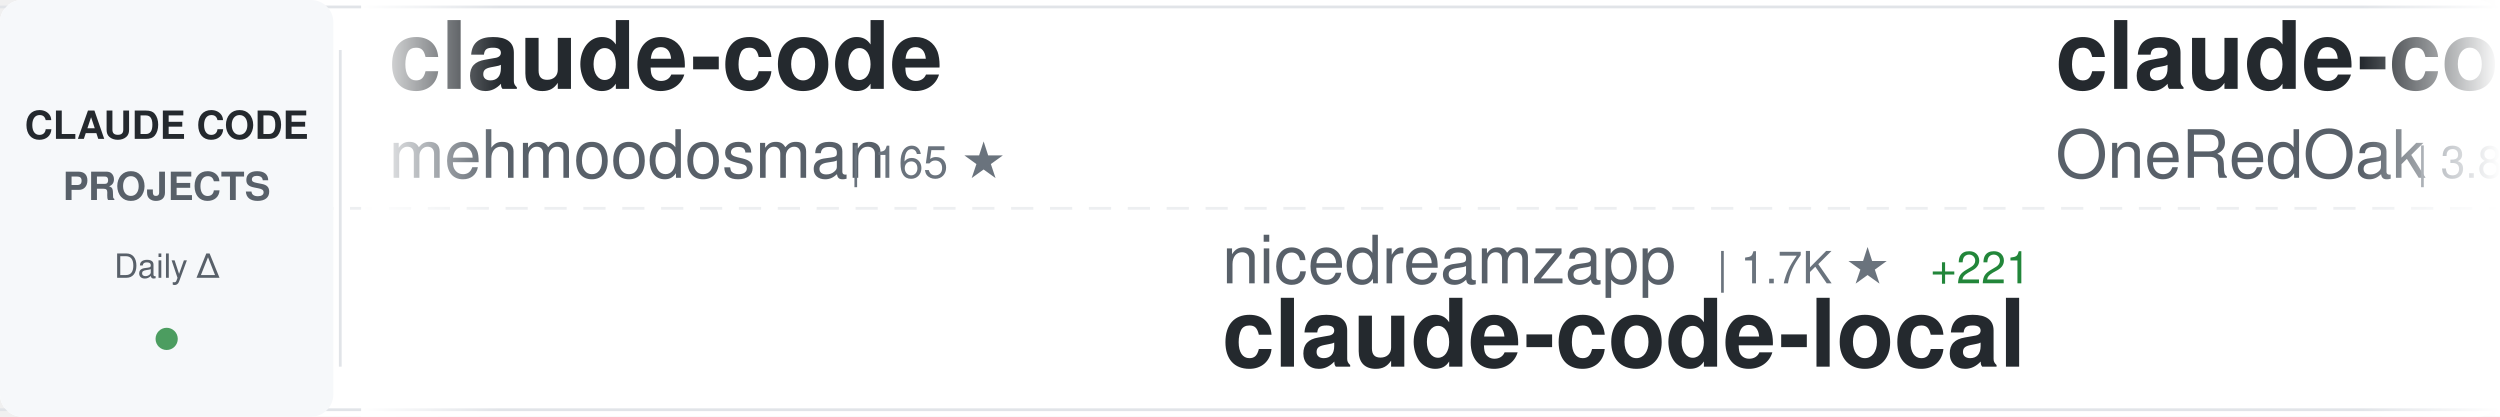
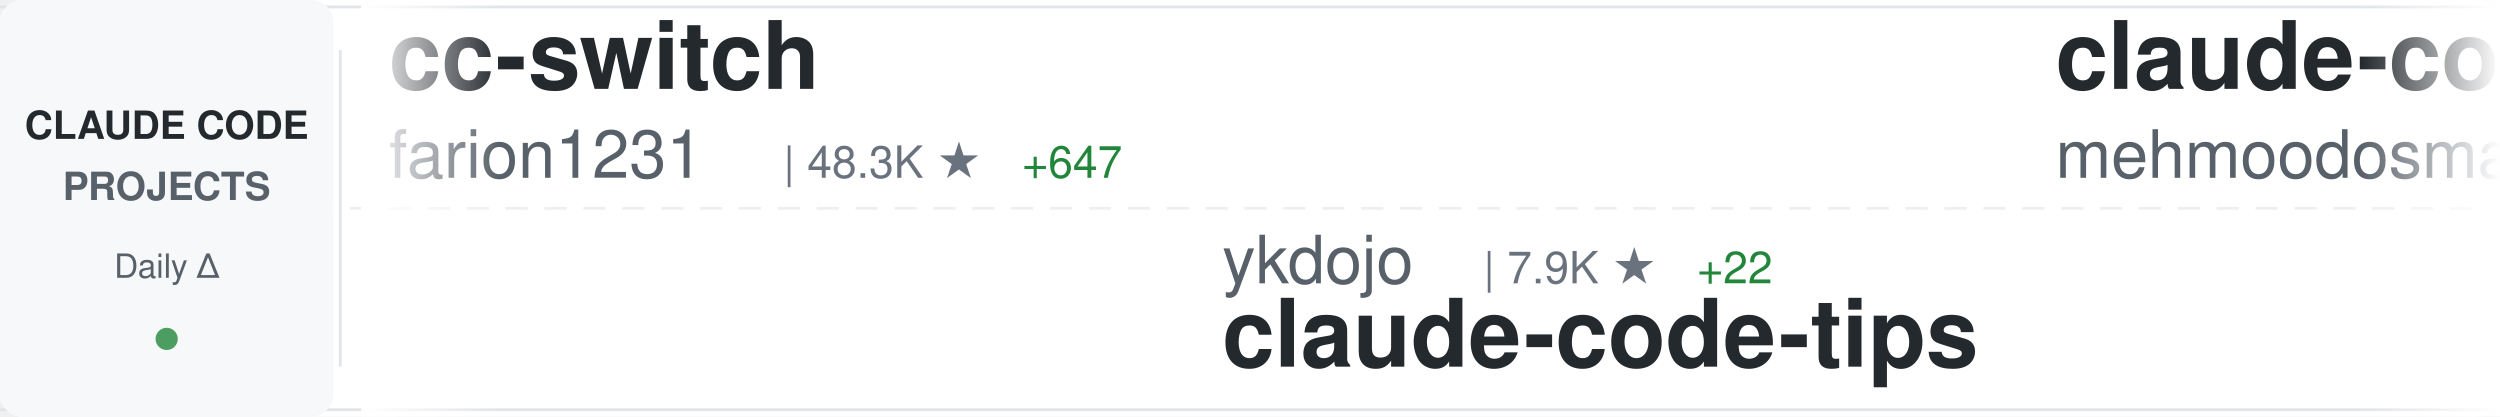
<svg xmlns="http://www.w3.org/2000/svg" width="900" height="150">
  <defs>
    <linearGradient id="awesomeLeftFade" x1="0%" y1="0%" x2="100%" y2="0%">
      <stop offset="0%" style="stop-color:#ffffff;stop-opacity:1" />
      <stop offset="100%" style="stop-color:#ffffff;stop-opacity:0" />
    </linearGradient>
    <linearGradient id="awesomeRightFade" x1="0%" y1="0%" x2="100%" y2="0%">
      <stop offset="0%" style="stop-color:#ffffff;stop-opacity:0" />
      <stop offset="100%" style="stop-color:#ffffff;stop-opacity:1" />
    </linearGradient>
  </defs>
  <rect width="900" height="150" fill="#ffffff" rx="8" />
  <rect x="0" y="2" width="900" height="1" fill="#e1e4e8" />
  <rect x="0" y="147" width="900" height="1" fill="#e1e4e8" />
  <line x1="0" y1="75" x2="900" y2="75" stroke="#e1e4e8" stroke-width="1" stroke-dasharray="8 6" opacity="0.6" />
  <rect x="0" y="0" width="120" height="150" fill="#f6f8fa" rx="8" />
  <text x="60" y="50" font-family="-apple-system, BlinkMacSystemFont, 'Segoe UI', Helvetica, Arial, sans-serif" font-size="14" font-weight="600" fill="#24292e" text-anchor="middle">CLAUDE CODE</text>
  <text x="60" y="72" font-family="-apple-system, BlinkMacSystemFont, 'Segoe UI', Helvetica, Arial, sans-serif" font-size="14" font-weight="600" fill="#586069" text-anchor="middle">PROJECTS</text>
  <text x="60" y="100" font-family="-apple-system, BlinkMacSystemFont, 'Segoe UI', Helvetica, Arial, sans-serif" font-size="12" font-weight="500" fill="#586069" text-anchor="middle">Daily Δ</text>
  <circle cx="60" cy="122" r="4" fill="#22863a" opacity="0.8" />
  <rect x="122" y="18" width="1" height="114" fill="#e1e4e8" />
  <clipPath id="awesomeTickerClip">
    <rect x="130" y="0" width="770" height="150" />
  </clipPath>
  <g clip-path="url(#awesomeTickerClip)">
    <g id="awesomeTickerItems">
      <animateTransform attributeName="transform" attributeType="XML" type="translate" from="0 0" to="-3000 0" dur="54s" repeatCount="indefinite" />
      <g transform="translate(0, 0)">
+         <text x="140" y="32" font-family="-apple-system, BlinkMacSystemFont, 'Segoe UI', Helvetica, Arial, sans-serif" font-size="34" font-weight="600" fill="#24292e">cc-switch</text>
+         <text x="140" y="64" font-family="-apple-system, BlinkMacSystemFont, 'Segoe UI', Helvetica, Arial, sans-serif" font-size="24" font-weight="400" fill="#586069">farion1231</text>
+         <text x="282" y="64" font-family="-apple-system, BlinkMacSystemFont, 'Segoe UI', Helvetica, Arial, sans-serif" font-size="16" font-weight="500" fill="#6a737d">| 48.3K ★</text>
+         <text x="368" y="64" font-family="-apple-system, BlinkMacSystemFont, 'Segoe UI', Helvetica, Arial, sans-serif" font-size="16" font-weight="500" fill="#22863a"> +647</text>
+       </g>
+       <g transform="translate(300, 0)">
+         <text x="140" y="102" font-family="-apple-system, BlinkMacSystemFont, 'Segoe UI', Helvetica, Arial, sans-serif" font-size="24" font-weight="400" fill="#586069">ykdojo</text>
+         <text x="234" y="102" font-family="-apple-system, BlinkMacSystemFont, 'Segoe UI', Helvetica, Arial, sans-serif" font-size="16" font-weight="500" fill="#6a737d">| 7.9K ★</text>
+         <text x="311" y="102" font-family="-apple-system, BlinkMacSystemFont, 'Segoe UI', Helvetica, Arial, sans-serif" font-size="16" font-weight="500" fill="#22863a"> +22</text>
+         <text x="140" y="132" font-family="-apple-system, BlinkMacSystemFont, 'Segoe UI', Helvetica, Arial, sans-serif" font-size="34" font-weight="600" fill="#24292e">claude-code-tips</text>
+       </g>
+       <g transform="translate(600, 0)">
        <text x="140" y="32" font-family="-apple-system, BlinkMacSystemFont, 'Segoe UI', Helvetica, Arial, sans-serif" font-size="34" font-weight="600" fill="#24292e">claude-code</text>
        <text x="140" y="64" font-family="-apple-system, BlinkMacSystemFont, 'Segoe UI', Helvetica, Arial, sans-serif" font-size="24" font-weight="400" fill="#586069">mehmoodosman</text>
-         <text x="306" y="64" font-family="-apple-system, BlinkMacSystemFont, 'Segoe UI', Helvetica, Arial, sans-serif" font-size="16" font-weight="500" fill="#6a737d">| 165 ★</text>
-       </g>
-       <g transform="translate(300, 0)">
-         <text x="140" y="102" font-family="-apple-system, BlinkMacSystemFont, 'Segoe UI', Helvetica, Arial, sans-serif" font-size="24" font-weight="400" fill="#586069">nicedreamzapp</text>
-         <text x="318" y="102" font-family="-apple-system, BlinkMacSystemFont, 'Segoe UI', Helvetica, Arial, sans-serif" font-size="16" font-weight="500" fill="#6a737d">| 1.7K ★</text>
-         <text x="395" y="102" font-family="-apple-system, BlinkMacSystemFont, 'Segoe UI', Helvetica, Arial, sans-serif" font-size="16" font-weight="500" fill="#22863a"> +221</text>
-         <text x="140" y="132" font-family="-apple-system, BlinkMacSystemFont, 'Segoe UI', Helvetica, Arial, sans-serif" font-size="34" font-weight="600" fill="#24292e">claude-code-local</text>
-       </g>
-       <g transform="translate(600, 0)">
-         <text x="140" y="32" font-family="-apple-system, BlinkMacSystemFont, 'Segoe UI', Helvetica, Arial, sans-serif" font-size="34" font-weight="600" fill="#24292e">claude-code-workflows</text>
-         <text x="140" y="64" font-family="-apple-system, BlinkMacSystemFont, 'Segoe UI', Helvetica, Arial, sans-serif" font-size="24" font-weight="400" fill="#586069">OneRedOak</text>
-         <text x="270" y="64" font-family="-apple-system, BlinkMacSystemFont, 'Segoe UI', Helvetica, Arial, sans-serif" font-size="16" font-weight="500" fill="#6a737d">| 3.8K ★</text>
+         <text x="306" y="64" font-family="-apple-system, BlinkMacSystemFont, 'Segoe UI', Helvetica, Arial, sans-serif" font-size="16" font-weight="500" fill="#6a737d">| 166 ★</text>
+         <text x="374" y="64" font-family="-apple-system, BlinkMacSystemFont, 'Segoe UI', Helvetica, Arial, sans-serif" font-size="16" font-weight="500" fill="#22863a"> +1</text>
      </g>
      <g transform="translate(900, 0)">
-         <text x="140" y="102" font-family="-apple-system, BlinkMacSystemFont, 'Segoe UI', Helvetica, Arial, sans-serif" font-size="24" font-weight="400" fill="#586069">zstmfhy</text>
-         <text x="246" y="102" font-family="-apple-system, BlinkMacSystemFont, 'Segoe UI', Helvetica, Arial, sans-serif" font-size="16" font-weight="500" fill="#6a737d">| 192 ★</text>
-         <text x="140" y="132" font-family="-apple-system, BlinkMacSystemFont, 'Segoe UI', Helvetica, Arial, sans-serif" font-size="34" font-weight="600" fill="#24292e">Claude-code</text>
+         <text x="140" y="102" font-family="-apple-system, BlinkMacSystemFont, 'Segoe UI', Helvetica, Arial, sans-serif" font-size="24" font-weight="400" fill="#586069">alex000kim</text>
+         <text x="282" y="102" font-family="-apple-system, BlinkMacSystemFont, 'Segoe UI', Helvetica, Arial, sans-serif" font-size="16" font-weight="500" fill="#6a737d">| 218 ★</text>
+         <text x="140" y="132" font-family="-apple-system, BlinkMacSystemFont, 'Segoe UI', Helvetica, Arial, sans-serif" font-size="34" font-weight="600" fill="#24292e">claude-code</text>
      </g>
      <g transform="translate(1200, 0)">
-         <text x="140" y="32" font-family="-apple-system, BlinkMacSystemFont, 'Segoe UI', Helvetica, Arial, sans-serif" font-size="34" font-weight="600" fill="#24292e">Claude-Code-Game-Studios</text>
-         <text x="140" y="64" font-family="-apple-system, BlinkMacSystemFont, 'Segoe UI', Helvetica, Arial, sans-serif" font-size="24" font-weight="400" fill="#586069">Donchitos</text>
-         <text x="270" y="64" font-family="-apple-system, BlinkMacSystemFont, 'Segoe UI', Helvetica, Arial, sans-serif" font-size="16" font-weight="500" fill="#6a737d">| 14.6K ★</text>
-         <text x="356" y="64" font-family="-apple-system, BlinkMacSystemFont, 'Segoe UI', Helvetica, Arial, sans-serif" font-size="16" font-weight="500" fill="#22863a"> +649</text>
+         <text x="140" y="32" font-family="-apple-system, BlinkMacSystemFont, 'Segoe UI', Helvetica, Arial, sans-serif" font-size="34" font-weight="600" fill="#24292e">learn-claude-code</text>
+         <text x="140" y="64" font-family="-apple-system, BlinkMacSystemFont, 'Segoe UI', Helvetica, Arial, sans-serif" font-size="24" font-weight="400" fill="#586069">shareAI-lab</text>
+         <text x="294" y="64" font-family="-apple-system, BlinkMacSystemFont, 'Segoe UI', Helvetica, Arial, sans-serif" font-size="16" font-weight="500" fill="#6a737d">| 55.4K ★</text>
+         <text x="380" y="64" font-family="-apple-system, BlinkMacSystemFont, 'Segoe UI', Helvetica, Arial, sans-serif" font-size="16" font-weight="500" fill="#22863a"> +321</text>
      </g>
      <g transform="translate(1500, 0)">
-         <text x="140" y="102" font-family="-apple-system, BlinkMacSystemFont, 'Segoe UI', Helvetica, Arial, sans-serif" font-size="24" font-weight="400" fill="#586069">Alishahryar1</text>
-         <text x="306" y="102" font-family="-apple-system, BlinkMacSystemFont, 'Segoe UI', Helvetica, Arial, sans-serif" font-size="16" font-weight="500" fill="#6a737d">| 2.0K ★</text>
-         <text x="383" y="102" font-family="-apple-system, BlinkMacSystemFont, 'Segoe UI', Helvetica, Arial, sans-serif" font-size="16" font-weight="500" fill="#22863a"> +14</text>
-         <text x="140" y="132" font-family="-apple-system, BlinkMacSystemFont, 'Segoe UI', Helvetica, Arial, sans-serif" font-size="34" font-weight="600" fill="#24292e">free-claude-code</text>
+         <text x="140" y="102" font-family="-apple-system, BlinkMacSystemFont, 'Segoe UI', Helvetica, Arial, sans-serif" font-size="24" font-weight="400" fill="#586069">anthropics</text>
+         <text x="282" y="102" font-family="-apple-system, BlinkMacSystemFont, 'Segoe UI', Helvetica, Arial, sans-serif" font-size="16" font-weight="500" fill="#6a737d">| 17.5K ★</text>
+         <text x="368" y="102" font-family="-apple-system, BlinkMacSystemFont, 'Segoe UI', Helvetica, Arial, sans-serif" font-size="16" font-weight="500" fill="#22863a"> +95</text>
+         <text x="140" y="132" font-family="-apple-system, BlinkMacSystemFont, 'Segoe UI', Helvetica, Arial, sans-serif" font-size="34" font-weight="600" fill="#24292e">claude-plugins-official</text>
      </g>
      <g transform="translate(1800, 0)">
-         <text x="140" y="32" font-family="-apple-system, BlinkMacSystemFont, 'Segoe UI', Helvetica, Arial, sans-serif" font-size="34" font-weight="600" fill="#24292e">claude-code-security-rev...</text>
-         <text x="140" y="64" font-family="-apple-system, BlinkMacSystemFont, 'Segoe UI', Helvetica, Arial, sans-serif" font-size="24" font-weight="400" fill="#586069">anthropics</text>
-         <text x="282" y="64" font-family="-apple-system, BlinkMacSystemFont, 'Segoe UI', Helvetica, Arial, sans-serif" font-size="16" font-weight="500" fill="#6a737d">| 4.3K ★</text>
-         <text x="359" y="64" font-family="-apple-system, BlinkMacSystemFont, 'Segoe UI', Helvetica, Arial, sans-serif" font-size="16" font-weight="500" fill="#22863a"> +13</text>
+         <text x="140" y="32" font-family="-apple-system, BlinkMacSystemFont, 'Segoe UI', Helvetica, Arial, sans-serif" font-size="34" font-weight="600" fill="#24292e">ralph</text>
+         <text x="140" y="64" font-family="-apple-system, BlinkMacSystemFont, 'Segoe UI', Helvetica, Arial, sans-serif" font-size="24" font-weight="400" fill="#586069">snarktank</text>
+         <text x="270" y="64" font-family="-apple-system, BlinkMacSystemFont, 'Segoe UI', Helvetica, Arial, sans-serif" font-size="16" font-weight="500" fill="#6a737d">| 17.5K ★</text>
+         <text x="356" y="64" font-family="-apple-system, BlinkMacSystemFont, 'Segoe UI', Helvetica, Arial, sans-serif" font-size="16" font-weight="500" fill="#22863a"> +106</text>
      </g>
      <g transform="translate(2100, 0)">
-         <text x="140" y="102" font-family="-apple-system, BlinkMacSystemFont, 'Segoe UI', Helvetica, Arial, sans-serif" font-size="24" font-weight="400" fill="#586069">pengchengneo</text>
-         <text x="306" y="102" font-family="-apple-system, BlinkMacSystemFont, 'Segoe UI', Helvetica, Arial, sans-serif" font-size="16" font-weight="500" fill="#6a737d">| 1.2K ★</text>
-         <text x="383" y="102" font-family="-apple-system, BlinkMacSystemFont, 'Segoe UI', Helvetica, Arial, sans-serif" font-size="16" font-weight="500" fill="#22863a"> +5</text>
-         <text x="140" y="132" font-family="-apple-system, BlinkMacSystemFont, 'Segoe UI', Helvetica, Arial, sans-serif" font-size="34" font-weight="600" fill="#24292e">Claude-Code</text>
+         <text x="140" y="102" font-family="-apple-system, BlinkMacSystemFont, 'Segoe UI', Helvetica, Arial, sans-serif" font-size="24" font-weight="400" fill="#586069">Hyper66666</text>
+         <text x="282" y="102" font-family="-apple-system, BlinkMacSystemFont, 'Segoe UI', Helvetica, Arial, sans-serif" font-size="16" font-weight="500" fill="#6a737d">| 208 ★</text>
+         <text x="140" y="132" font-family="-apple-system, BlinkMacSystemFont, 'Segoe UI', Helvetica, Arial, sans-serif" font-size="34" font-weight="600" fill="#24292e">claude-code-sourcemap</text>
      </g>
      <g transform="translate(2400, 0)">
-         <text x="140" y="32" font-family="-apple-system, BlinkMacSystemFont, 'Segoe UI', Helvetica, Arial, sans-serif" font-size="34" font-weight="600" fill="#24292e">claude-code-spec-workflo...</text>
-         <text x="140" y="64" font-family="-apple-system, BlinkMacSystemFont, 'Segoe UI', Helvetica, Arial, sans-serif" font-size="24" font-weight="400" fill="#586069">Pimzino</text>
-         <text x="246" y="64" font-family="-apple-system, BlinkMacSystemFont, 'Segoe UI', Helvetica, Arial, sans-serif" font-size="16" font-weight="500" fill="#6a737d">| 3.7K ★</text>
-         <text x="323" y="64" font-family="-apple-system, BlinkMacSystemFont, 'Segoe UI', Helvetica, Arial, sans-serif" font-size="16" font-weight="500" fill="#22863a"> +8</text>
+         <text x="140" y="32" font-family="-apple-system, BlinkMacSystemFont, 'Segoe UI', Helvetica, Arial, sans-serif" font-size="34" font-weight="600" fill="#24292e">claude-code-hub</text>
+         <text x="140" y="64" font-family="-apple-system, BlinkMacSystemFont, 'Segoe UI', Helvetica, Arial, sans-serif" font-size="24" font-weight="400" fill="#586069">ding113</text>
+         <text x="246" y="64" font-family="-apple-system, BlinkMacSystemFont, 'Segoe UI', Helvetica, Arial, sans-serif" font-size="16" font-weight="500" fill="#6a737d">| 2.6K ★</text>
+         <text x="323" y="64" font-family="-apple-system, BlinkMacSystemFont, 'Segoe UI', Helvetica, Arial, sans-serif" font-size="16" font-weight="500" fill="#22863a"> +31</text>
      </g>
      <g transform="translate(2700, 0)">
-         <text x="140" y="102" font-family="-apple-system, BlinkMacSystemFont, 'Segoe UI', Helvetica, Arial, sans-serif" font-size="24" font-weight="400" fill="#586069">KimYx0207</text>
-         <text x="270" y="102" font-family="-apple-system, BlinkMacSystemFont, 'Segoe UI', Helvetica, Arial, sans-serif" font-size="16" font-weight="500" fill="#6a737d">| 3.4K ★</text>
-         <text x="347" y="102" font-family="-apple-system, BlinkMacSystemFont, 'Segoe UI', Helvetica, Arial, sans-serif" font-size="16" font-weight="500" fill="#22863a"> +25</text>
-         <text x="140" y="132" font-family="-apple-system, BlinkMacSystemFont, 'Segoe UI', Helvetica, Arial, sans-serif" font-size="34" font-weight="600" fill="#24292e">Claude-Code-x-OpenClaw-G...</text>
+         <text x="140" y="102" font-family="-apple-system, BlinkMacSystemFont, 'Segoe UI', Helvetica, Arial, sans-serif" font-size="24" font-weight="400" fill="#586069">anthropics</text>
+         <text x="282" y="102" font-family="-apple-system, BlinkMacSystemFont, 'Segoe UI', Helvetica, Arial, sans-serif" font-size="16" font-weight="500" fill="#6a737d">| 121.5K ★</text>
+         <text x="377" y="102" font-family="-apple-system, BlinkMacSystemFont, 'Segoe UI', Helvetica, Arial, sans-serif" font-size="16" font-weight="500" fill="#22863a"> +638</text>
+         <text x="140" y="132" font-family="-apple-system, BlinkMacSystemFont, 'Segoe UI', Helvetica, Arial, sans-serif" font-size="34" font-weight="600" fill="#24292e">skills</text>
      </g>
      <g transform="translate(3000, 0)">
+         <text x="140" y="32" font-family="-apple-system, BlinkMacSystemFont, 'Segoe UI', Helvetica, Arial, sans-serif" font-size="34" font-weight="600" fill="#24292e">cc-switch</text>
+         <text x="140" y="64" font-family="-apple-system, BlinkMacSystemFont, 'Segoe UI', Helvetica, Arial, sans-serif" font-size="24" font-weight="400" fill="#586069">farion1231</text>
+         <text x="282" y="64" font-family="-apple-system, BlinkMacSystemFont, 'Segoe UI', Helvetica, Arial, sans-serif" font-size="16" font-weight="500" fill="#6a737d">| 48.3K ★</text>
+         <text x="368" y="64" font-family="-apple-system, BlinkMacSystemFont, 'Segoe UI', Helvetica, Arial, sans-serif" font-size="16" font-weight="500" fill="#22863a"> +647</text>
+       </g>
+       <g transform="translate(3300, 0)">
+         <text x="140" y="102" font-family="-apple-system, BlinkMacSystemFont, 'Segoe UI', Helvetica, Arial, sans-serif" font-size="24" font-weight="400" fill="#586069">ykdojo</text>
+         <text x="234" y="102" font-family="-apple-system, BlinkMacSystemFont, 'Segoe UI', Helvetica, Arial, sans-serif" font-size="16" font-weight="500" fill="#6a737d">| 7.9K ★</text>
+         <text x="311" y="102" font-family="-apple-system, BlinkMacSystemFont, 'Segoe UI', Helvetica, Arial, sans-serif" font-size="16" font-weight="500" fill="#22863a"> +22</text>
+         <text x="140" y="132" font-family="-apple-system, BlinkMacSystemFont, 'Segoe UI', Helvetica, Arial, sans-serif" font-size="34" font-weight="600" fill="#24292e">claude-code-tips</text>
+       </g>
+       <g transform="translate(3600, 0)">
        <text x="140" y="32" font-family="-apple-system, BlinkMacSystemFont, 'Segoe UI', Helvetica, Arial, sans-serif" font-size="34" font-weight="600" fill="#24292e">claude-code</text>
        <text x="140" y="64" font-family="-apple-system, BlinkMacSystemFont, 'Segoe UI', Helvetica, Arial, sans-serif" font-size="24" font-weight="400" fill="#586069">mehmoodosman</text>
-         <text x="306" y="64" font-family="-apple-system, BlinkMacSystemFont, 'Segoe UI', Helvetica, Arial, sans-serif" font-size="16" font-weight="500" fill="#6a737d">| 165 ★</text>
-       </g>
-       <g transform="translate(3300, 0)">
-         <text x="140" y="102" font-family="-apple-system, BlinkMacSystemFont, 'Segoe UI', Helvetica, Arial, sans-serif" font-size="24" font-weight="400" fill="#586069">nicedreamzapp</text>
-         <text x="318" y="102" font-family="-apple-system, BlinkMacSystemFont, 'Segoe UI', Helvetica, Arial, sans-serif" font-size="16" font-weight="500" fill="#6a737d">| 1.7K ★</text>
-         <text x="395" y="102" font-family="-apple-system, BlinkMacSystemFont, 'Segoe UI', Helvetica, Arial, sans-serif" font-size="16" font-weight="500" fill="#22863a"> +221</text>
-         <text x="140" y="132" font-family="-apple-system, BlinkMacSystemFont, 'Segoe UI', Helvetica, Arial, sans-serif" font-size="34" font-weight="600" fill="#24292e">claude-code-local</text>
-       </g>
-       <g transform="translate(3600, 0)">
-         <text x="140" y="32" font-family="-apple-system, BlinkMacSystemFont, 'Segoe UI', Helvetica, Arial, sans-serif" font-size="34" font-weight="600" fill="#24292e">claude-code-workflows</text>
-         <text x="140" y="64" font-family="-apple-system, BlinkMacSystemFont, 'Segoe UI', Helvetica, Arial, sans-serif" font-size="24" font-weight="400" fill="#586069">OneRedOak</text>
-         <text x="270" y="64" font-family="-apple-system, BlinkMacSystemFont, 'Segoe UI', Helvetica, Arial, sans-serif" font-size="16" font-weight="500" fill="#6a737d">| 3.8K ★</text>
+         <text x="306" y="64" font-family="-apple-system, BlinkMacSystemFont, 'Segoe UI', Helvetica, Arial, sans-serif" font-size="16" font-weight="500" fill="#6a737d">| 166 ★</text>
+         <text x="374" y="64" font-family="-apple-system, BlinkMacSystemFont, 'Segoe UI', Helvetica, Arial, sans-serif" font-size="16" font-weight="500" fill="#22863a"> +1</text>
      </g>
      <g transform="translate(3900, 0)">
-         <text x="140" y="102" font-family="-apple-system, BlinkMacSystemFont, 'Segoe UI', Helvetica, Arial, sans-serif" font-size="24" font-weight="400" fill="#586069">zstmfhy</text>
-         <text x="246" y="102" font-family="-apple-system, BlinkMacSystemFont, 'Segoe UI', Helvetica, Arial, sans-serif" font-size="16" font-weight="500" fill="#6a737d">| 192 ★</text>
-         <text x="140" y="132" font-family="-apple-system, BlinkMacSystemFont, 'Segoe UI', Helvetica, Arial, sans-serif" font-size="34" font-weight="600" fill="#24292e">Claude-code</text>
+         <text x="140" y="102" font-family="-apple-system, BlinkMacSystemFont, 'Segoe UI', Helvetica, Arial, sans-serif" font-size="24" font-weight="400" fill="#586069">alex000kim</text>
+         <text x="282" y="102" font-family="-apple-system, BlinkMacSystemFont, 'Segoe UI', Helvetica, Arial, sans-serif" font-size="16" font-weight="500" fill="#6a737d">| 218 ★</text>
+         <text x="140" y="132" font-family="-apple-system, BlinkMacSystemFont, 'Segoe UI', Helvetica, Arial, sans-serif" font-size="34" font-weight="600" fill="#24292e">claude-code</text>
      </g>
    </g>
  </g>
  <rect x="130" y="0" width="50" height="150" fill="url(#awesomeLeftFade)" />
  <rect x="850" y="0" width="50" height="150" fill="url(#awesomeRightFade)" />
</svg>
